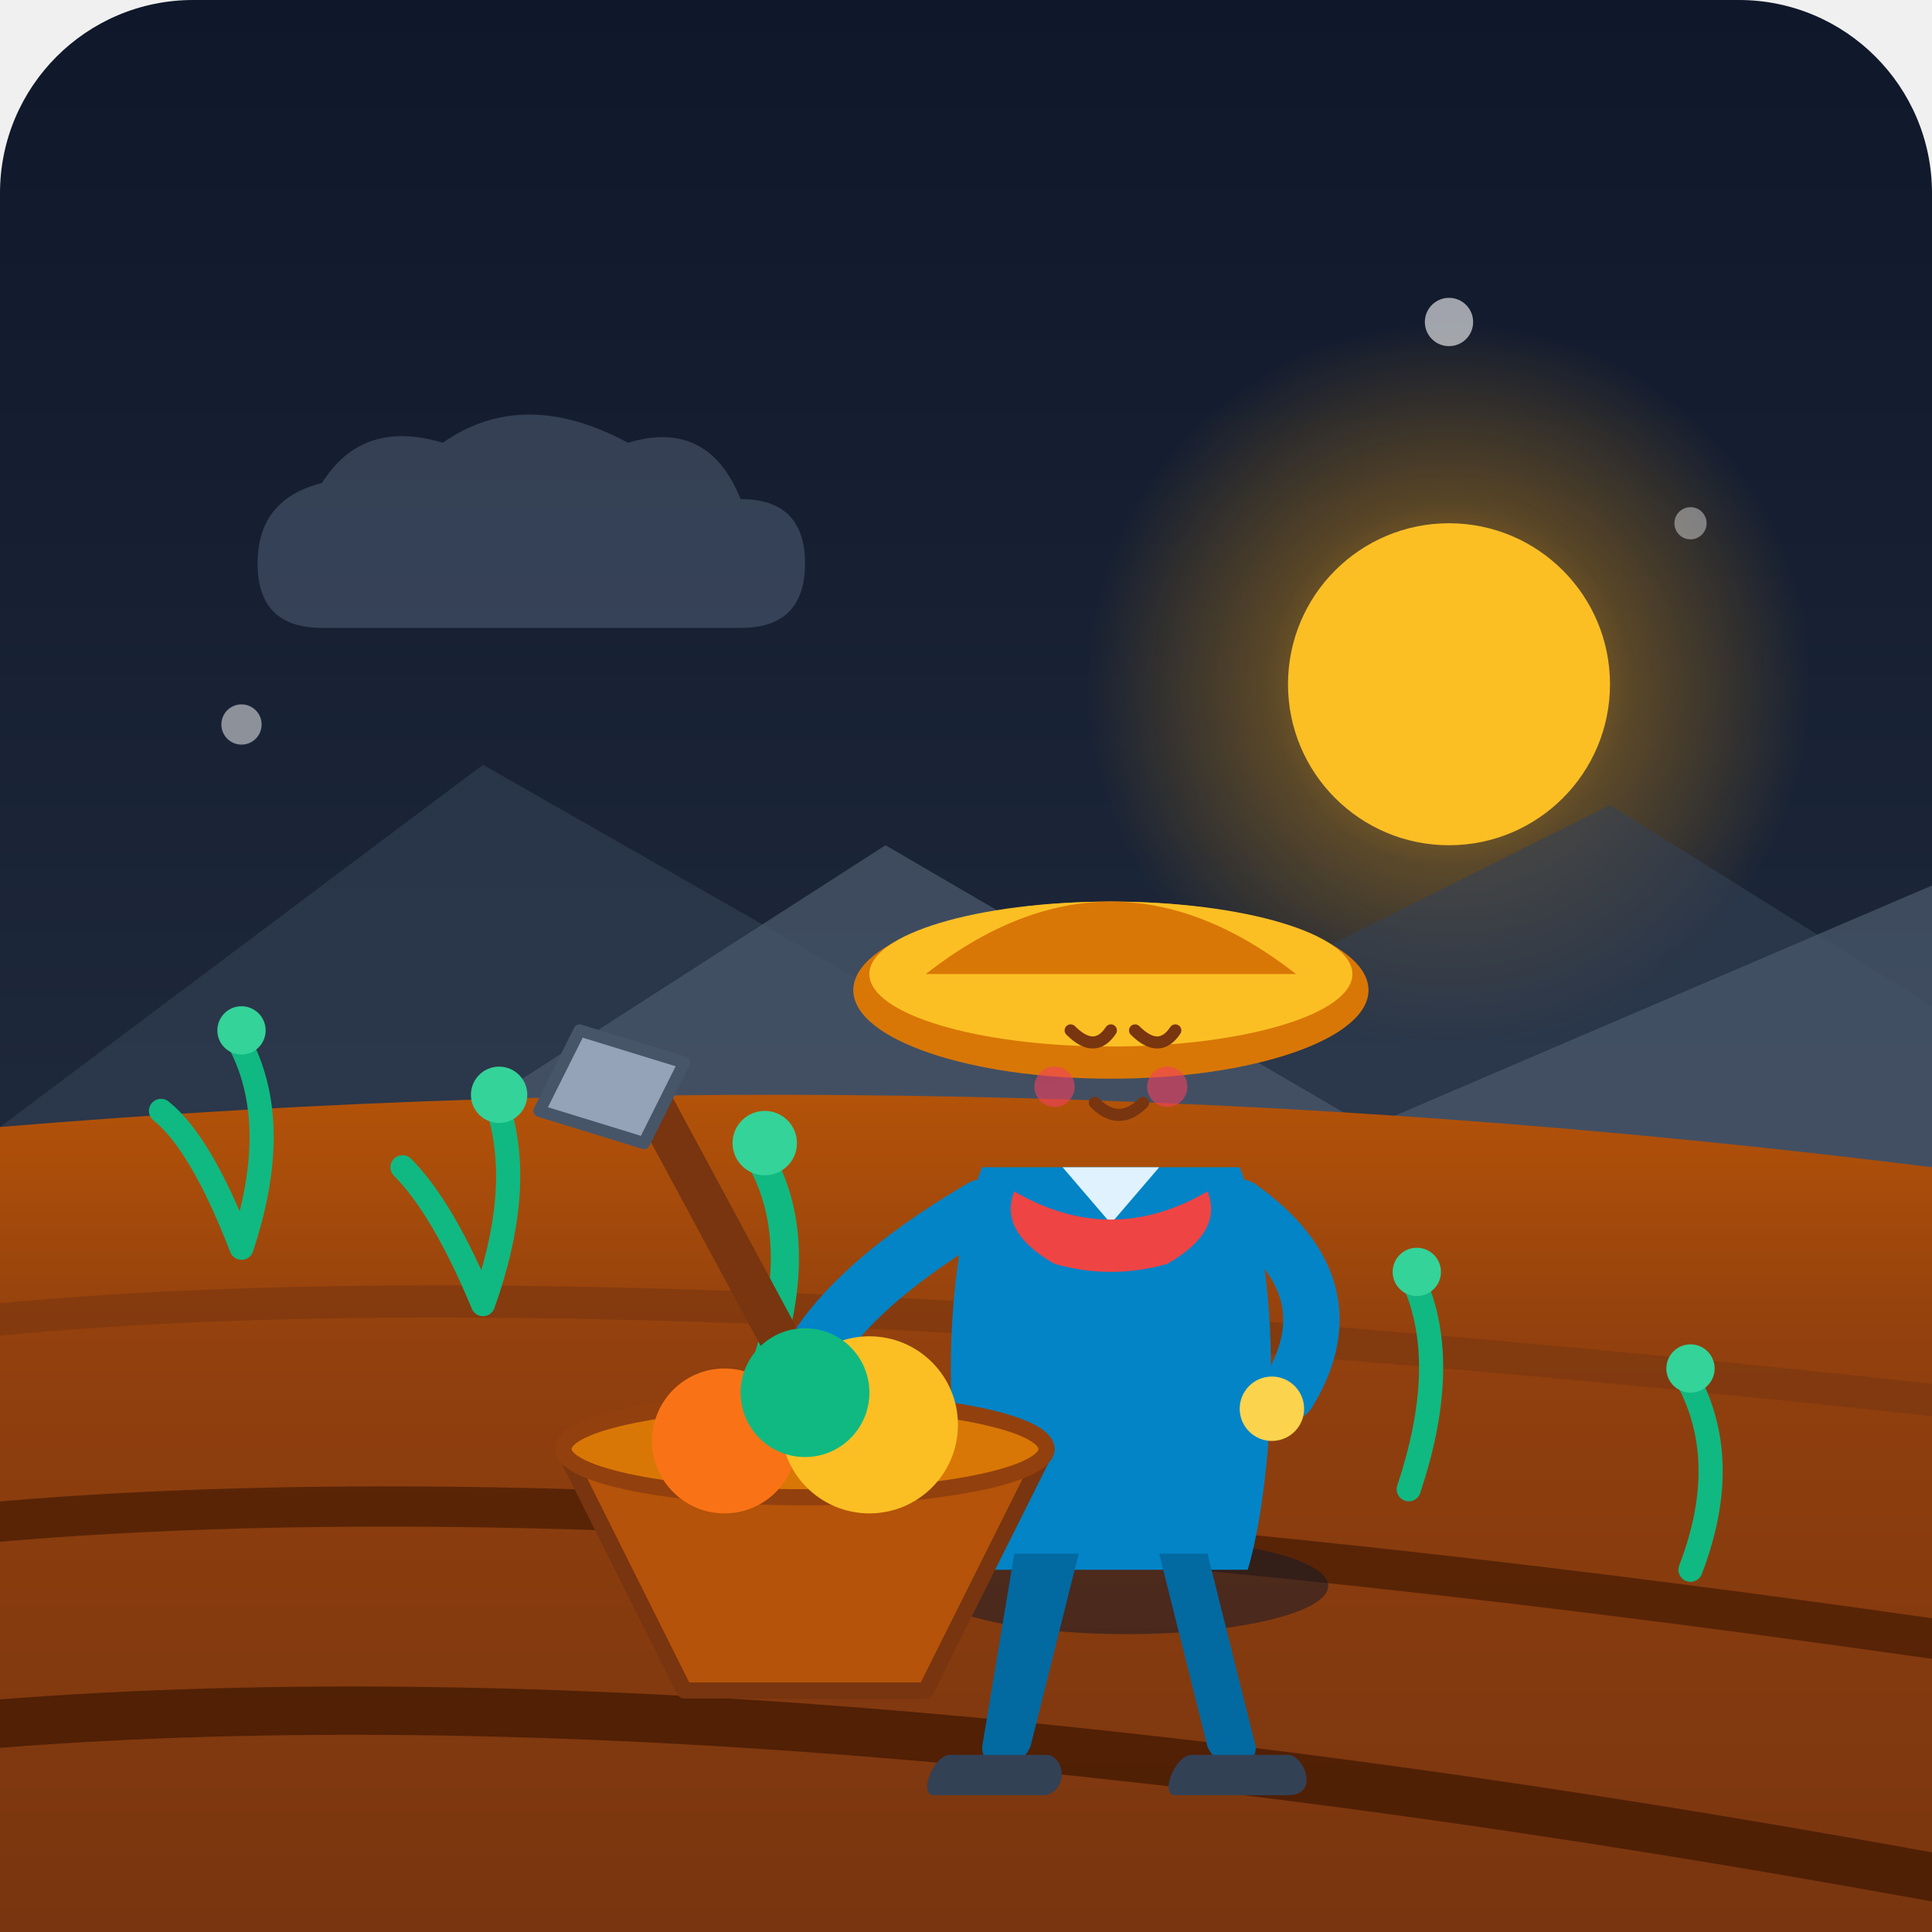
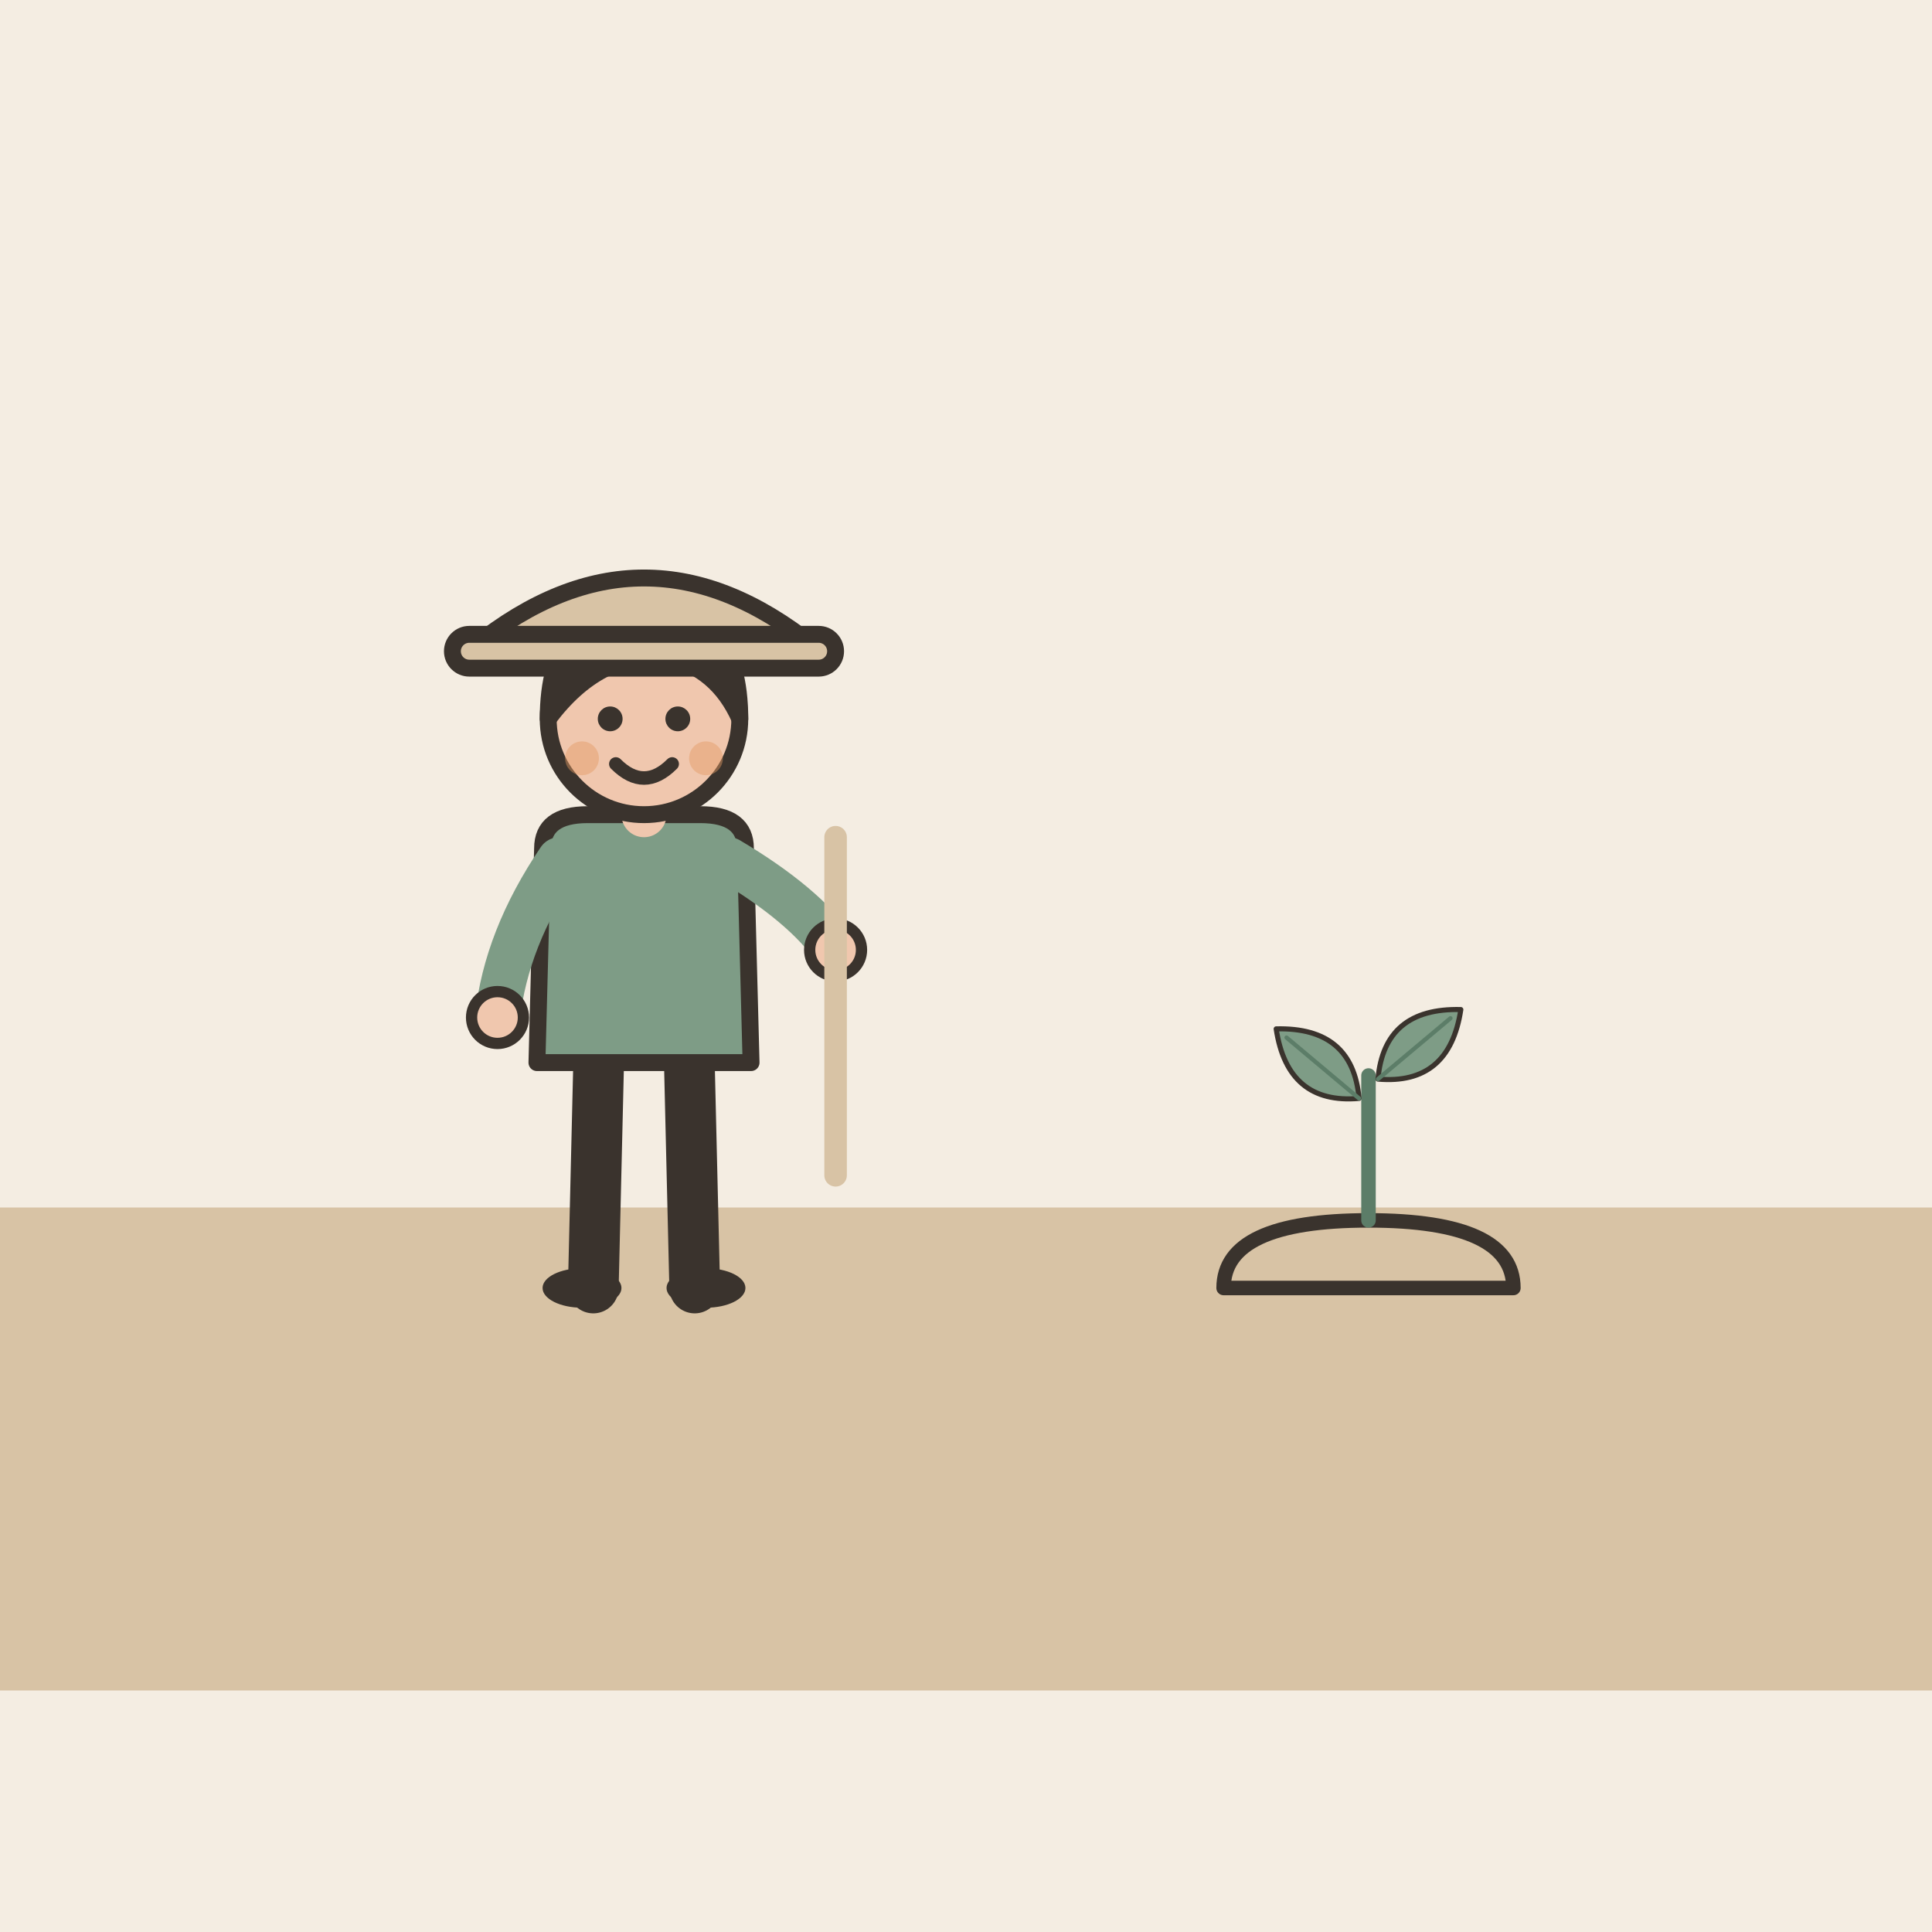
- <svg xmlns="http://www.w3.org/2000/svg" width="240" height="240" viewBox="0 0 240 240">
-   <defs>
-     <linearGradient id="skyGrad" x1="0%" y1="0%" x2="0%" y2="100%">
-       <stop offset="0%" stop-color="#0f172a" />
-       <stop offset="60%" stop-color="#1e293b" />
-       <stop offset="100%" stop-color="#334155" />
-     </linearGradient>
-     <linearGradient id="soilGrad" x1="0%" y1="0%" x2="0%" y2="100%">
-       <stop offset="0%" stop-color="#b45309" />
-       <stop offset="30%" stop-color="#92400e" />
-       <stop offset="100%" stop-color="#78350f" />
-     </linearGradient>
-     <radialGradient id="sunGlow" cx="50%" cy="50%" r="50%">
-       <stop offset="0%" stop-color="#fbbf24" stop-opacity="0.8" />
-       <stop offset="50%" stop-color="#f59e0b" stop-opacity="0.3" />
-       <stop offset="100%" stop-color="#f59e0b" stop-opacity="0" />
-     </radialGradient>
-   </defs>
-   <rect width="240" height="240" rx="24" fill="url(#skyGrad)" />
-   <g id="background_scenery">
-     <circle cx="180" cy="85" r="45" fill="url(#sunGlow)" />
-     <circle cx="180" cy="85" r="20" fill="#fbbf24" />
-     <polygon points="0,140 60,95 130,135 200,100 240,125 240,150 0,150" fill="#334155" opacity="0.6" />
-     <polygon points="40,150 110,105 170,140 240,110 240,150 0,150" fill="#475569" opacity="0.8" />
-     <path d="M40,60 Q45,52 55,55 Q65,48 78,55 Q88,52 92,62 Q100,62 100,70 Q100,78 92,78 L40,78 Q32,78 32,70 Q32,62 40,60 Z" fill="#64748b" opacity="0.4" />
+ <svg xmlns="http://www.w3.org/2000/svg" viewBox="0 0 240 240" data-style="editorial">
+   <rect width="240" height="240" fill="#F4EDE2" />
+   <rect x="0" y="150" width="240" height="60" rx="0" fill="#D8C3A5" />
+   <path d="M0 160L240 160" fill="none" stroke="#D8C3A5" stroke-width="3" stroke-linecap="round" stroke-linejoin="round" />
+   <path d="M0 172L240 172" fill="none" stroke="#D8C3A5" stroke-width="3" stroke-linecap="round" stroke-linejoin="round" />
+   <path d="M0 184L240 184" fill="none" stroke="#D8C3A5" stroke-width="3" stroke-linecap="round" stroke-linejoin="round" />
+   <path d="M0 196L240 196" fill="none" stroke="#D8C3A5" stroke-width="3" stroke-linecap="round" stroke-linejoin="round" />
+   <g transform="translate(80 160) scale(0.7 0.7)">
+     <path d="M-8 -42L-9 0" stroke="#3A332D" stroke-width="9" stroke-linecap="round" fill="none" />
+     <path d="M8 -42L9 0" stroke="#3A332D" stroke-width="9" stroke-linecap="round" fill="none" />
+     <ellipse cx="-11" cy="0" rx="7" ry="3.5" fill="#3A332D" />
+     <ellipse cx="11" cy="0" rx="7" ry="3.5" fill="#3A332D" />
+     <path d="M-18 -78Q-18 -84 -10 -84L10 -84Q18 -84 18 -78L19 -40L-19 -40Z" fill="#7E9C86" stroke="#3A332D" stroke-width="3" stroke-linecap="round" stroke-linejoin="round" />
+     <path d="M-15 -76Q-24.5 -62 -26 -48" fill="none" stroke="#7E9C86" stroke-width="8" stroke-linecap="round" stroke-linejoin="round" />
+     <circle cx="-26" cy="-48" r="4.6" fill="#F0C7AE" stroke="#3A332D" stroke-linecap="round" stroke-linejoin="round" stroke-width="2" />
+     <path d="M15 -76Q28.5 -68 34 -60" fill="none" stroke="#7E9C86" stroke-width="8" stroke-linecap="round" stroke-linejoin="round" />
+     <circle cx="34" cy="-60" r="4.6" fill="#F0C7AE" stroke="#3A332D" stroke-linecap="round" stroke-linejoin="round" stroke-width="2" />
+     <path d="M0 -84L0 -88" stroke="#F0C7AE" stroke-width="8" stroke-linecap="round" fill="none" />
+     <circle cx="0" cy="-101" r="17" fill="#F0C7AE" stroke="#3A332D" stroke-width="3" stroke-linecap="round" stroke-linejoin="round" />
+     <path d="M-17 -101Q-17 -121 0 -121Q17 -121 17 -101Q13 -110 4 -112Q-8 -113 -17 -101Z" fill="#3A332D" stroke="#3A332D" stroke-width="3" stroke-linecap="round" stroke-linejoin="round" />
+     <circle cx="-6" cy="-101" r="2.2" fill="#3A332D" />
+     <circle cx="6" cy="-101" r="2.2" fill="#3A332D" />
+     <path d="M-5 -93Q0 -88 5 -93" fill="none" stroke="#3A332D" stroke-width="2.4" stroke-linecap="round" stroke-linejoin="round" />
+     <circle cx="-11" cy="-94" r="3" fill="#E39A62" opacity="0.45" />
+     <circle cx="11" cy="-94" r="3" fill="#E39A62" opacity="0.45" />
+     <g transform="translate(0 -114)">
+       <path d="M-30 0Q0 -24 30 0Z" fill="#D8C3A5" stroke="#3A332D" stroke-width="3" stroke-linecap="round" stroke-linejoin="round" />
+       <rect x="-34" y="-2" width="68" height="6" rx="3" fill="#D8C3A5" stroke="#3A332D" stroke-width="3" stroke-linecap="round" stroke-linejoin="round" />
+     </g>
+     <g transform="translate(34 -20)">
+       <path d="M0 0L0 -60" stroke="#D8C3A5" stroke-width="4" stroke-linecap="round" fill="none" />
+     </g>
  </g>
-   <g id="earth_and_crops">
-     <path d="M0,140 Q120,130 240,145 L240,240 L0,240 Z" fill="url(#soilGrad)" />
-     <path d="M-10,165 Q70,155 250,175" stroke="#78350f" stroke-width="4" fill="none" opacity="0.6" />
-     <path d="M-10,190 Q80,180 250,205" stroke="#451a03" stroke-width="5" fill="none" opacity="0.7" />
-     <path d="M-10,215 Q90,205 250,235" stroke="#451a03" stroke-width="6" fill="none" opacity="0.8" />
-     <path d="M30,155 Q35,140 30,130 M30,155 Q25,142 20,138" stroke="#10b981" stroke-width="3" stroke-linecap="round" fill="none" />
-     <circle cx="30" cy="128" r="3" fill="#34d399" />
-     <path d="M60,162 Q65,148 62,138 M60,162 Q55,150 50,145" stroke="#10b981" stroke-width="3" stroke-linecap="round" fill="none" />
-     <circle cx="62" cy="136" r="3.5" fill="#34d399" />
-     <path d="M95,170 Q100,155 95,145" stroke="#10b981" stroke-width="3.5" stroke-linecap="round" fill="none" />
-     <circle cx="95" cy="142" r="4" fill="#34d399" />
-     <path d="M175,185 Q180,170 176,160" stroke="#10b981" stroke-width="3" stroke-linecap="round" fill="none" />
-     <circle cx="176" cy="158" r="3" fill="#34d399" />
-     <path d="M210,195 Q215,182 210,172" stroke="#10b981" stroke-width="3" stroke-linecap="round" fill="none" />
-     <circle cx="210" cy="170" r="3" fill="#34d399" />
+   <g transform="translate(170 160) scale(0.6 0.6)">
+     <path d="M-30 0Q-30 -14 0 -14Q30 -14 30 0Z" fill="#D8C3A5" stroke="#3A332D" stroke-width="3" stroke-linecap="round" stroke-linejoin="round" />
+     <path d="M0 -14L0 -44" stroke="#5C7D68" stroke-width="3" stroke-linecap="round" fill="none" />
+     <g transform="translate(-10 -46) rotate(-50) scale(0.35 0.35)">
+       <path d="M0 30Q-30 0 0 -34Q30 0 0 30Z" fill="#7E9C86" stroke="#3A332D" stroke-width="3" stroke-linecap="round" stroke-linejoin="round" />
+       <path d="M0 30L0 -26" stroke="#5C7D68" stroke-width="2.5" stroke-linecap="round" fill="none" />
+     </g>
+     <g transform="translate(10 -50) rotate(50) scale(0.35 0.35)">
+       <path d="M0 30Q-30 0 0 -34Q30 0 0 30Z" fill="#7E9C86" stroke="#3A332D" stroke-width="3" stroke-linecap="round" stroke-linejoin="round" />
+       <path d="M0 30L0 -26" stroke="#5C7D68" stroke-width="2.5" stroke-linecap="round" fill="none" />
+     </g>
  </g>
-   <g id="farmer_character" transform="translate(0, 5)">
-     <ellipse cx="140" cy="192" rx="25" ry="6" fill="#0f172a" opacity="0.5" />
-     <ellipse cx="138" cy="118" rx="32" ry="11" fill="#d97706" />
-     <ellipse cx="138" cy="116" rx="30" ry="9" fill="#fbbf24" />
-     <path d="M115,116 Q138,98 161,116 Z" fill="#d97706" />
-     <circle cx="138" cy="125" rx="13" ry="14" fill="#fcd34d" />
-     <circle cx="131" cy="130" r="2.5" fill="#f43f5e" opacity="0.6" />
-     <circle cx="145" cy="130" r="2.5" fill="#f43f5e" opacity="0.6" />
-     <path d="M133,123 Q136,126 138,123" stroke="#78350f" stroke-width="1.5" stroke-linecap="round" fill="none" />
-     <path d="M141,123 Q144,126 146,123" stroke="#78350f" stroke-width="1.5" stroke-linecap="round" fill="none" />
-     <path d="M136,132 Q139,135 142,132" stroke="#78350f" stroke-width="1.5" stroke-linecap="round" fill="none" />
-     <path d="M122,140 L154,140 C160,155 158,180 155,190 L121,190 C118,180 116,155 122,140 Z" fill="#0284c7" />
-     <path d="M132,140 L138,147 L144,140 Z" fill="#e0f2fe" />
-     <path d="M126,143 Q138,150 150,143 Q152,148 145,152 Q138,154 131,152 Q124,148 126,143 Z" fill="#ef4444" />
-     <path d="M122,145 Q105,155 100,165" stroke="#0284c7" stroke-width="7" stroke-linecap="round" fill="none" />
-     <path d="M154,145 Q168,155 160,168" stroke="#0284c7" stroke-width="7" stroke-linecap="round" fill="none" />
-     <circle cx="98" cy="167" r="4" fill="#fcd34d" />
-     <circle cx="158" cy="170" r="4" fill="#fcd34d" />
-     <line x1="80" y1="130" x2="115" y2="195" stroke="#78350f" stroke-width="5" stroke-linecap="round" />
-     <path d="M72,123 L85,127 L80,137 L67,133 Z" fill="#94a3b8" stroke="#475569" stroke-width="1.5" stroke-linejoin="round" />
-     <path d="M126,188 L122,212 C122,215 126,216 128,212 L134,188 Z" fill="#0369a1" />
-     <path d="M150,188 L156,212 C156,215 152,216 150,212 L144,188 Z" fill="#0369a1" />
-     <path d="M118,213 L130,213 C132,213 133,217 130,218 L116,218 C114,218 116,213 118,213 Z" fill="#334155" />
-     <path d="M148,213 L160,213 C162,213 164,218 160,218 L146,218 C144,218 146,213 148,213 Z" fill="#334155" />
-   </g>
-   <g id="harvest_basket" transform="translate(60, 165)">
-     <path d="M10,15 L25,45 L55,45 L70,15 Z" fill="#b45309" stroke="#78350f" stroke-width="2" stroke-linejoin="round" />
-     <ellipse cx="40" cy="15" rx="30" ry="6" fill="#d97706" stroke="#92400e" stroke-width="2" />
-     <circle cx="30" cy="14" r="9" fill="#f97316" />
-     <circle cx="48" cy="12" r="11" fill="#fbbf24" />
-     <circle cx="40" cy="8" r="8" fill="#10b981" />
-   </g>
-   <circle cx="180" cy="40" r="3" fill="#ffffff" opacity="0.6" />
-   <circle cx="210" cy="65" r="2" fill="#ffffff" opacity="0.4" />
-   <circle cx="30" cy="90" r="2.5" fill="#ffffff" opacity="0.5" />
</svg>
